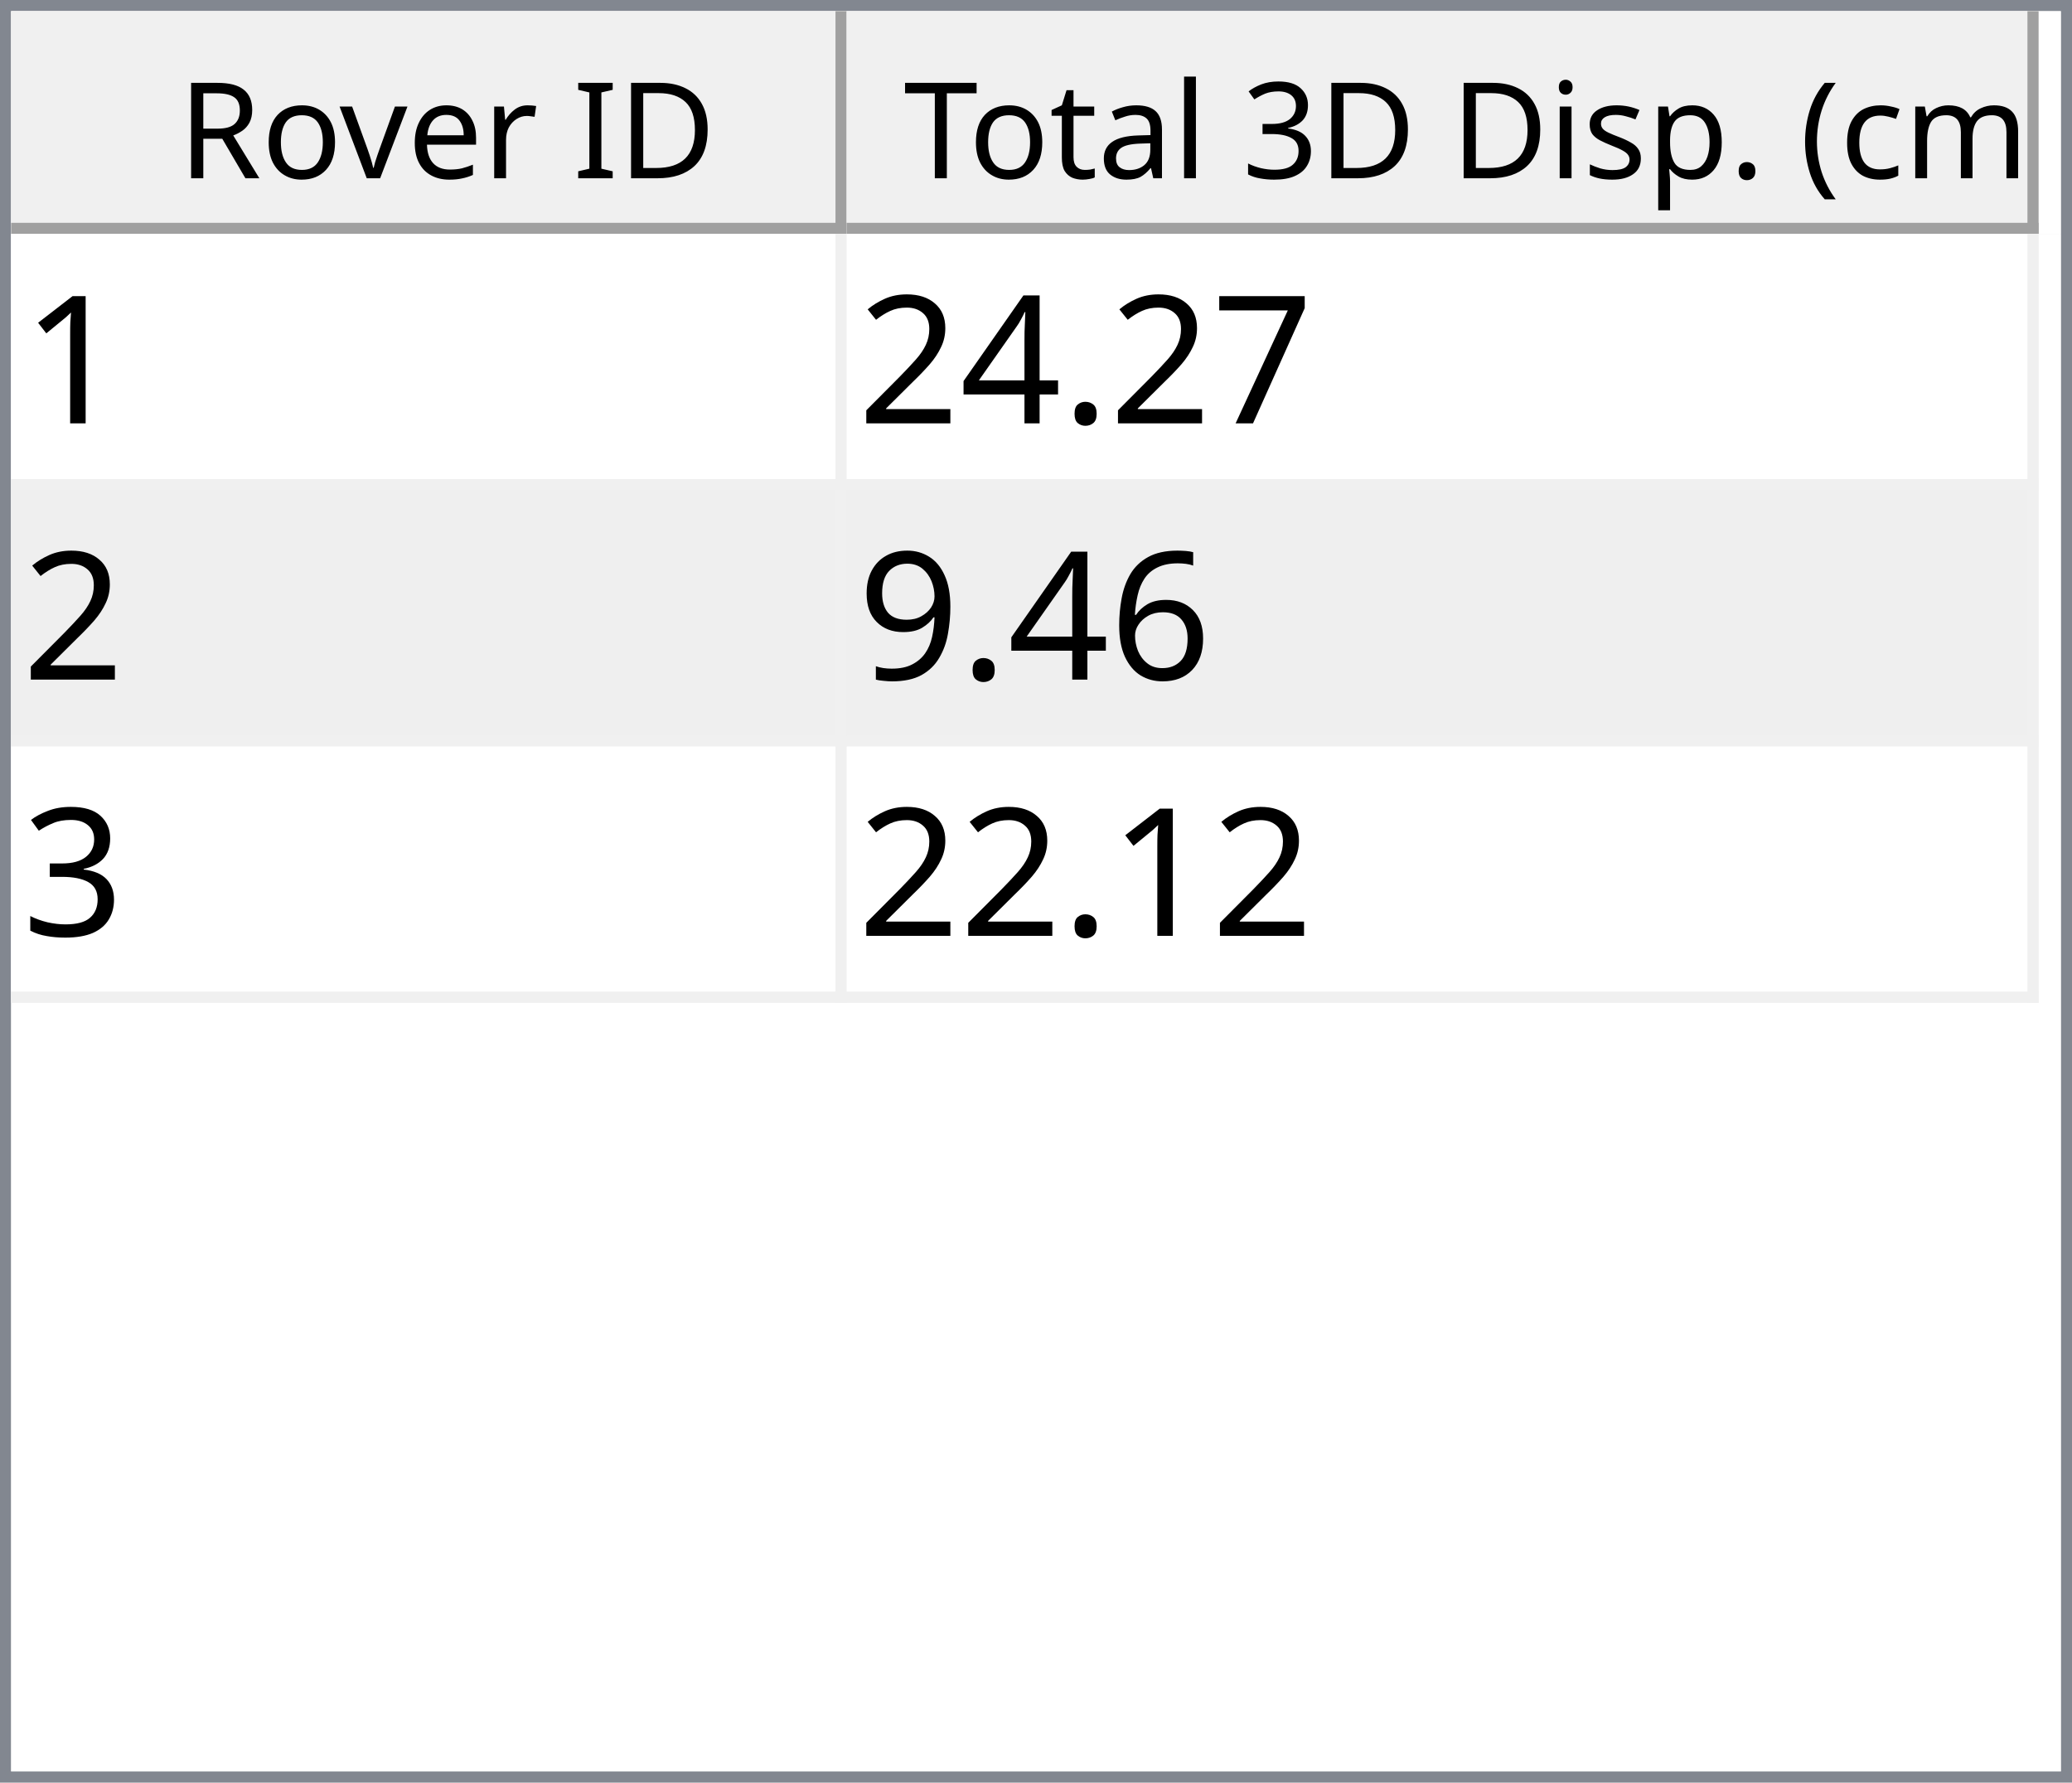
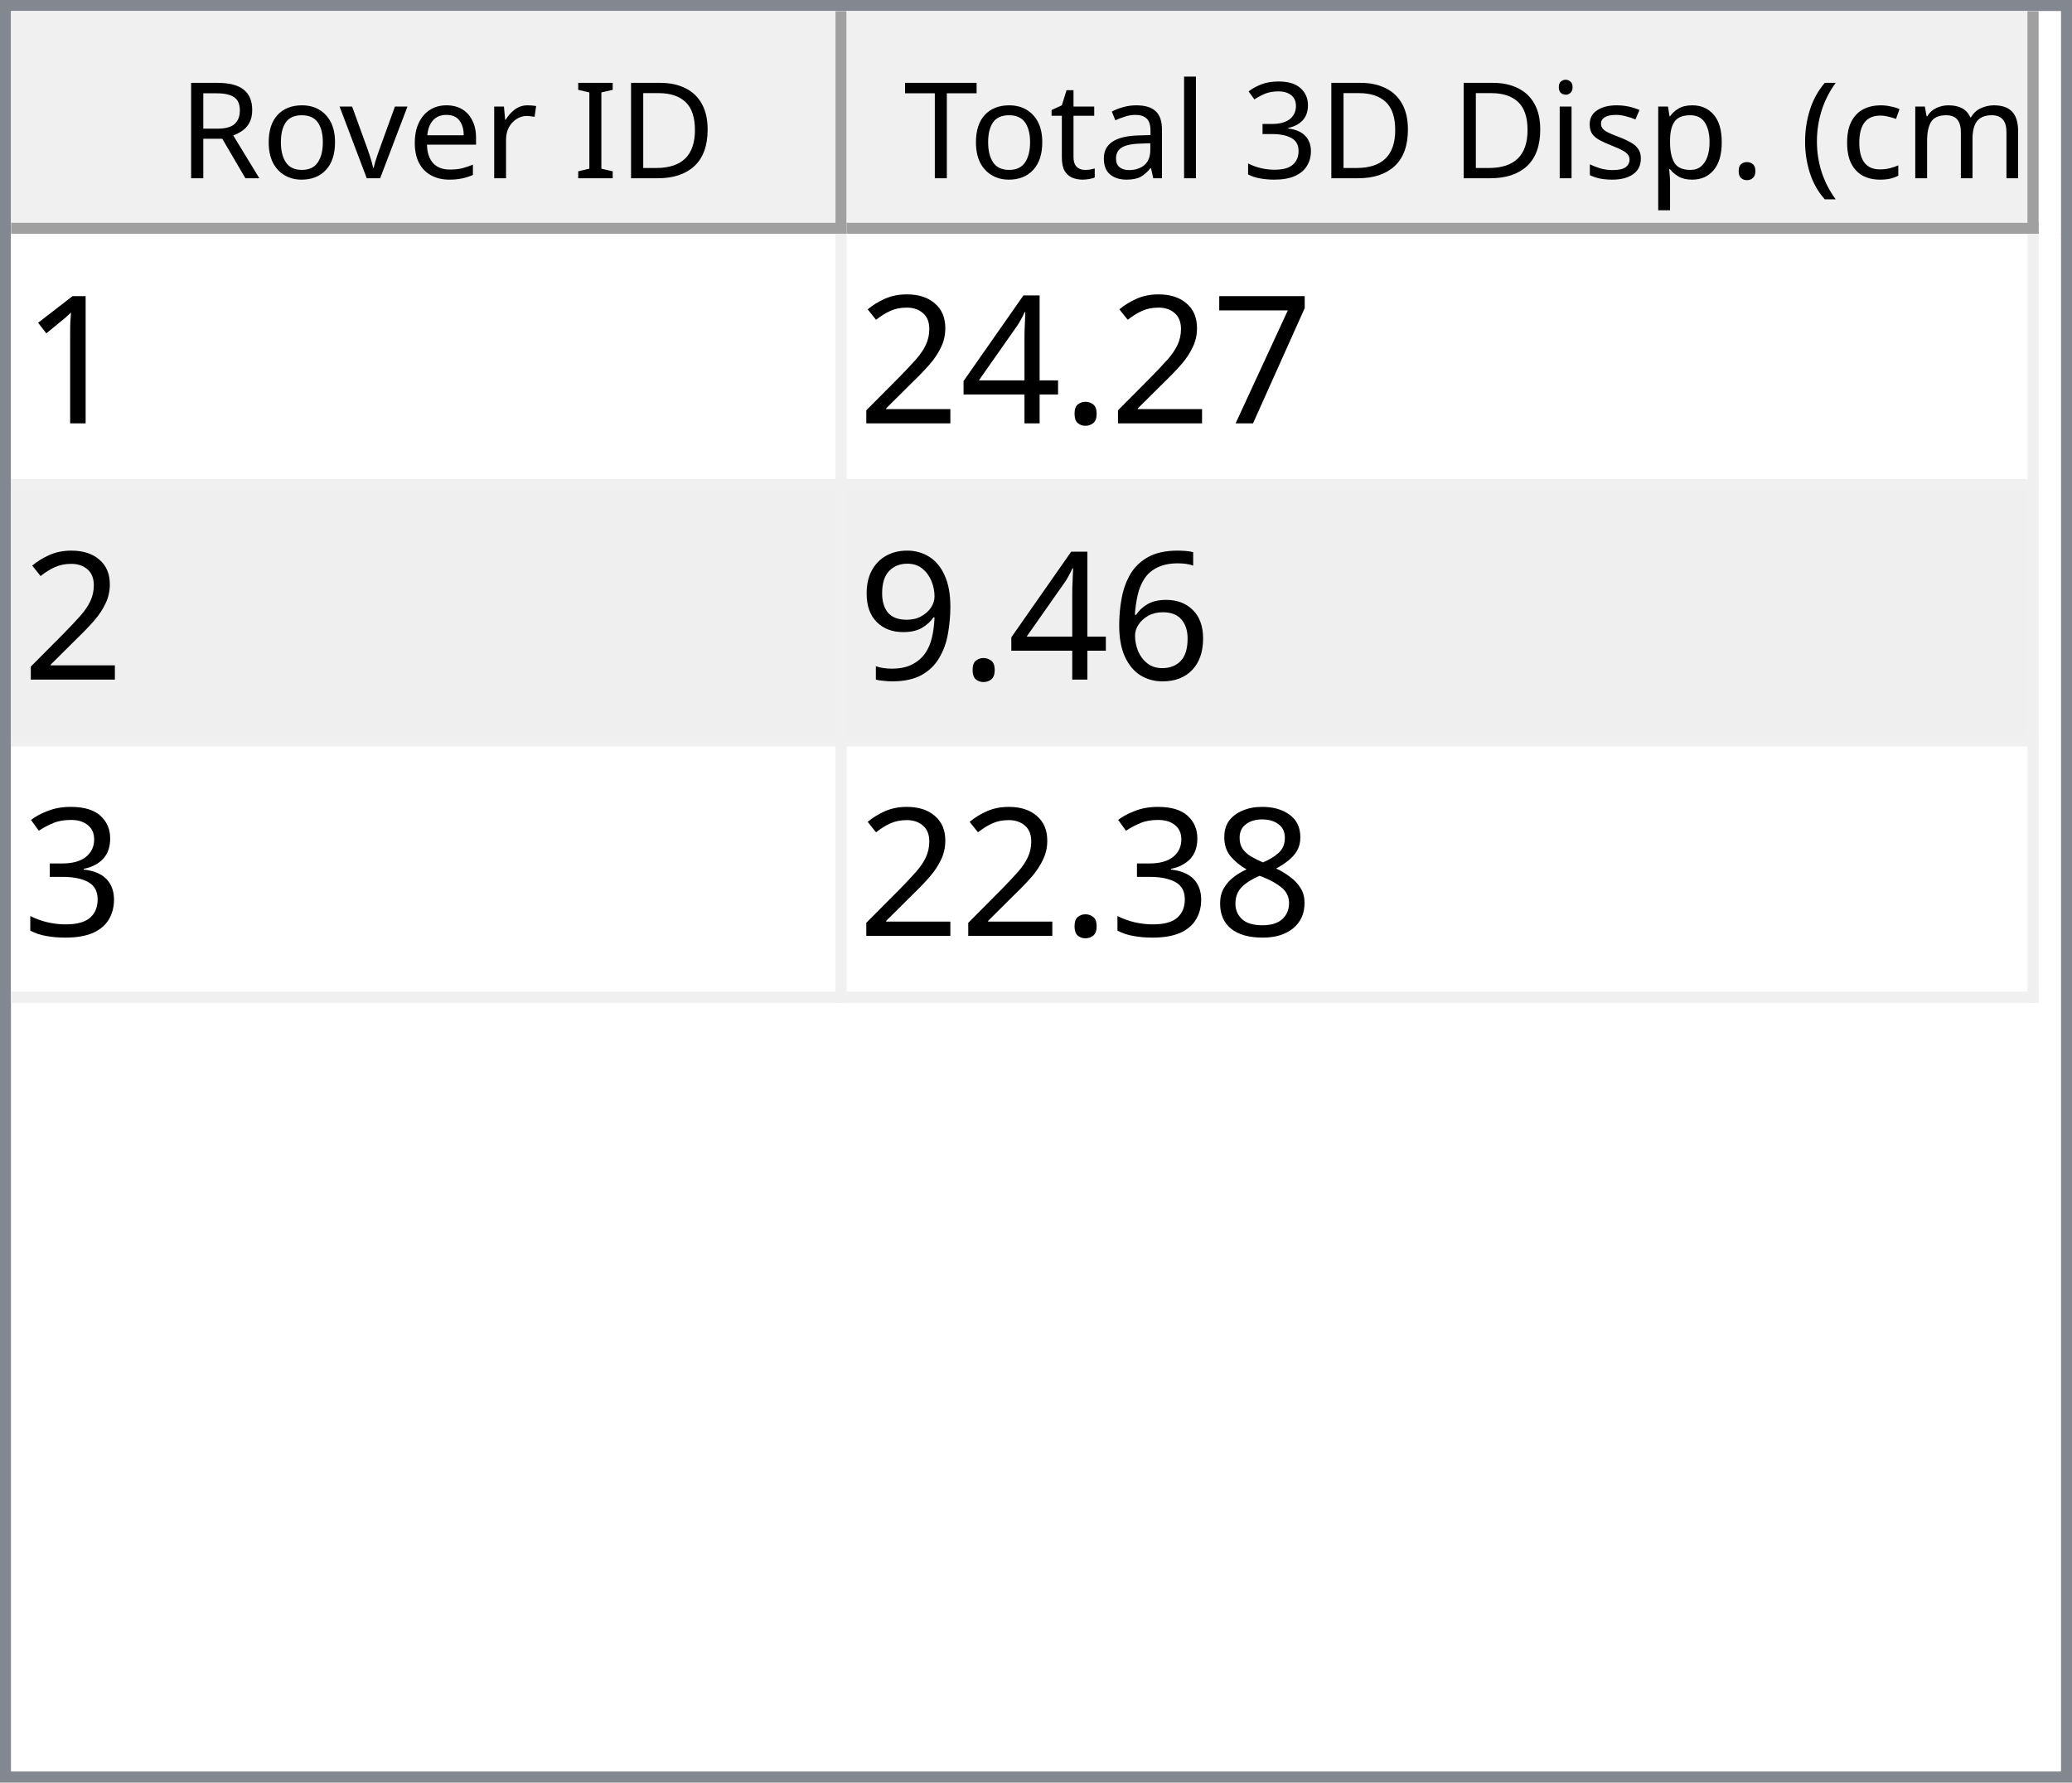
<svg xmlns="http://www.w3.org/2000/svg" style="fill-opacity:1; color-rendering:auto; color-interpolation:auto; text-rendering:auto; stroke:black; stroke-linecap:square; stroke-miterlimit:10; shape-rendering:auto; stroke-opacity:1; fill:black; stroke-dasharray:none; font-weight:normal; stroke-width:1; font-family:'Dialog'; font-style:normal; stroke-linejoin:miter; font-size:12px; stroke-dashoffset:0; image-rendering:auto;" width="186" height="160">
  <defs id="genericDefs" />
  <g>
    <defs id="defs1">
      <clipPath clipPathUnits="userSpaceOnUse" id="clipPath1">
        <path d="M0 0 L186 0 L186 160 L0 160 L0 0 Z" />
      </clipPath>
      <clipPath clipPathUnits="userSpaceOnUse" id="clipPath2">
        <path d="M0 0 L0 160 L186 160 L186 0 Z" />
      </clipPath>
      <clipPath clipPathUnits="userSpaceOnUse" id="clipPath3">
        <path d="M0 0 L0 20 L184 20 L184 0 Z" />
      </clipPath>
      <clipPath clipPathUnits="userSpaceOnUse" id="clipPath4">
        <path d="M0 0 L0 20 L75 20 L75 0 Z" />
      </clipPath>
      <clipPath clipPathUnits="userSpaceOnUse" id="clipPath5">
        <path d="M1 1 L1 19 L74 19 L74 1 Z" />
      </clipPath>
      <clipPath clipPathUnits="userSpaceOnUse" id="clipPath6">
        <path d="M0 0 L0 18 L73 18 L73 0 Z" />
      </clipPath>
      <clipPath clipPathUnits="userSpaceOnUse" id="clipPath7">
        <path d="M-0.5 -0.5 L-0.5 19.5 L74.5 19.5 L74.5 -0.5 Z" />
      </clipPath>
      <clipPath clipPathUnits="userSpaceOnUse" id="clipPath8">
        <path d="M0 0 L0 20 L107 20 L107 0 Z" />
      </clipPath>
      <clipPath clipPathUnits="userSpaceOnUse" id="clipPath9">
        <path d="M1 1 L1 19 L106 19 L106 1 Z" />
      </clipPath>
      <clipPath clipPathUnits="userSpaceOnUse" id="clipPath10">
        <path d="M0 0 L0 18 L105 18 L105 0 Z" />
      </clipPath>
      <clipPath clipPathUnits="userSpaceOnUse" id="clipPath11">
        <path d="M-0.5 -0.5 L-0.5 19.5 L106.5 19.5 L106.5 -0.5 Z" />
      </clipPath>
      <clipPath clipPathUnits="userSpaceOnUse" id="clipPath12">
        <path d="M0 0 L0 138 L184 138 L184 0 Z" />
      </clipPath>
      <clipPath clipPathUnits="userSpaceOnUse" id="clipPath13">
        <path d="M0 0 L0 69 L182 69 L182 0 Z" />
      </clipPath>
      <clipPath clipPathUnits="userSpaceOnUse" id="clipPath14">
        <path d="M-0.5 -0.5 L-0.5 68.5 L181.5 68.5 L181.5 -0.5 Z" />
      </clipPath>
      <clipPath clipPathUnits="userSpaceOnUse" id="clipPath15">
        <path d="M0 0 L0 22 L74 22 L74 0 Z" />
      </clipPath>
      <clipPath clipPathUnits="userSpaceOnUse" id="clipPath16">
        <path d="M0 0 L0 22 L106 22 L106 0 Z" />
      </clipPath>
      <font horiz-adv-x="64.551" id="font1">
        <font-face ascent="107.91" descent="25.098" units-per-em="100" style="font-style:normal; font-family:Segoe UI; font-weight:normal;" />
        <missing-glyph horiz-adv-x="64.551" d="M8.109 0 L8.109 68.266 L56.453 68.266 L56.453 0 L8.109 0 ZM15.328 7.234 L49.219 7.234 L49.219 61.031 L15.328 61.031 L15.328 7.234 Z" />
        <glyph unicode="D" horiz-adv-x="70.117" d="M9.188 0 L9.188 70.016 L28.516 70.016 Q65.531 70.016 65.531 35.891 Q65.531 19.672 55.25 9.836 Q44.969 0 27.734 0 L9.188 0 ZM17.391 62.594 L17.391 7.422 L27.828 7.422 Q41.609 7.422 49.273 14.797 Q56.938 22.172 56.938 35.688 Q56.938 62.594 28.328 62.594 L17.391 62.594 Z" />
        <glyph unicode="I" horiz-adv-x="26.611" d="M17.391 0 L9.188 0 L9.188 70.016 L17.391 70.016 L17.391 0 Z" />
        <glyph unicode=" " horiz-adv-x="27.393" d="" />
        <glyph unicode="r" horiz-adv-x="34.766" d="M34.188 41.891 Q32.078 43.5 28.125 43.5 Q23 43.5 19.555 38.672 Q16.109 33.844 16.109 25.484 L16.109 0 L8.109 0 L8.109 50 L16.109 50 L16.109 39.703 L16.312 39.703 Q18.016 44.969 21.531 47.922 Q25.047 50.875 29.391 50.875 Q32.516 50.875 34.188 50.203 L34.188 41.891 Z" />
        <glyph unicode="e" horiz-adv-x="52.295" d="M48.297 23 L12.984 23 Q13.188 14.656 17.484 10.109 Q21.781 5.562 29.297 5.562 Q37.75 5.562 44.828 11.141 L44.828 3.609 Q38.234 -1.172 27.391 -1.172 Q16.797 -1.172 10.742 5.641 Q4.688 12.453 4.688 24.812 Q4.688 36.469 11.305 43.82 Q17.922 51.172 27.734 51.172 Q37.547 51.172 42.922 44.828 Q48.297 38.484 48.297 27.203 L48.297 23 ZM40.094 29.781 Q40.047 36.719 36.75 40.578 Q33.453 44.438 27.594 44.438 Q21.922 44.438 17.969 40.383 Q14.016 36.328 13.094 29.781 L40.094 29.781 Z" />
        <glyph unicode="v" horiz-adv-x="47.9" d="M47.406 50 L27.484 0 L19.625 0 L0.688 50 L9.469 50 L22.172 13.672 Q23.578 9.672 23.922 6.688 L24.125 6.688 Q24.609 10.453 25.688 13.484 L38.969 50 L47.406 50 Z" />
        <glyph unicode="o" horiz-adv-x="58.594" d="M29 -1.172 Q17.922 -1.172 11.305 5.836 Q4.688 12.844 4.688 24.422 Q4.688 37.016 11.57 44.094 Q18.453 51.172 30.172 51.172 Q41.359 51.172 47.633 44.289 Q53.906 37.406 53.906 25.203 Q53.906 13.234 47.141 6.031 Q40.375 -1.172 29 -1.172 ZM29.594 44.438 Q21.875 44.438 17.383 39.188 Q12.891 33.938 12.891 24.703 Q12.891 15.828 17.43 10.695 Q21.969 5.562 29.594 5.562 Q37.359 5.562 41.531 10.594 Q45.703 15.625 45.703 24.906 Q45.703 34.281 41.531 39.359 Q37.359 44.438 29.594 44.438 Z" />
        <glyph unicode="R" horiz-adv-x="59.814" d="M59.375 0 L49.609 0 L37.891 19.625 Q36.281 22.359 34.766 24.289 Q33.25 26.219 31.664 27.438 Q30.078 28.656 28.25 29.219 Q26.422 29.781 24.125 29.781 L17.391 29.781 L17.391 0 L9.188 0 L9.188 70.016 L30.078 70.016 Q34.672 70.016 38.555 68.867 Q42.438 67.719 45.289 65.375 Q48.141 63.031 49.758 59.547 Q51.375 56.062 51.375 51.375 Q51.375 47.703 50.273 44.656 Q49.172 41.609 47.148 39.211 Q45.125 36.812 42.266 35.133 Q39.406 33.453 35.844 32.516 L35.844 32.328 Q37.594 31.547 38.891 30.547 Q40.188 29.547 41.359 28.18 Q42.531 26.812 43.68 25.078 Q44.828 23.344 46.234 21.047 L59.375 0 ZM17.391 62.594 L17.391 37.203 L28.516 37.203 Q31.594 37.203 34.203 38.133 Q36.812 39.062 38.719 40.797 Q40.625 42.531 41.703 45.047 Q42.781 47.562 42.781 50.688 Q42.781 56.297 39.141 59.445 Q35.5 62.594 28.609 62.594 L17.391 62.594 Z" />
        <glyph unicode=")" horiz-adv-x="30.176" d="M8.297 -15.922 L1.172 -15.922 Q16.406 2.344 16.406 26.812 Q16.406 51.469 1.078 70.016 L8.297 70.016 Q23.531 52.156 23.531 26.703 Q23.531 1.375 8.297 -15.922 Z" />
        <glyph unicode="m" horiz-adv-x="86.133" d="M79.109 0 L71.094 0 L71.094 28.719 Q71.094 37.016 68.531 40.727 Q65.969 44.438 59.906 44.438 Q54.781 44.438 51.195 39.75 Q47.609 35.062 47.609 28.516 L47.609 0 L39.594 0 L39.594 29.688 Q39.594 44.438 28.219 44.438 Q22.953 44.438 19.531 40.016 Q16.109 35.594 16.109 28.516 L16.109 0 L8.109 0 L8.109 50 L16.109 50 L16.109 42.094 L16.312 42.094 Q21.625 51.172 31.844 51.172 Q36.969 51.172 40.773 48.312 Q44.578 45.453 46 40.828 Q51.562 51.172 62.594 51.172 Q79.109 51.172 79.109 30.812 L79.109 0 Z" />
        <glyph unicode="c" horiz-adv-x="46.191" d="M42.188 2.297 Q36.422 -1.172 28.516 -1.172 Q17.828 -1.172 11.258 5.789 Q4.688 12.75 4.688 23.828 Q4.688 36.188 11.766 43.68 Q18.844 51.172 30.672 51.172 Q37.25 51.172 42.281 48.734 L42.281 40.531 Q36.719 44.438 30.375 44.438 Q22.703 44.438 17.797 38.945 Q12.891 33.453 12.891 24.516 Q12.891 15.719 17.508 10.641 Q22.125 5.562 29.891 5.562 Q36.422 5.562 42.188 9.906 L42.188 2.297 Z" />
        <glyph unicode="(" horiz-adv-x="30.176" d="M29.109 -15.922 L21.969 -15.922 Q6.844 1.375 6.844 26.703 Q6.844 52.156 21.969 70.016 L29.203 70.016 Q13.875 51.469 13.875 26.812 Q13.875 2.344 29.109 -15.922 Z" />
        <glyph unicode="." horiz-adv-x="21.68" d="M10.891 -1.078 Q8.641 -1.078 7.055 0.539 Q5.469 2.156 5.469 4.391 Q5.469 6.641 7.055 8.273 Q8.641 9.906 10.891 9.906 Q13.188 9.906 14.797 8.273 Q16.406 6.641 16.406 4.391 Q16.406 2.156 14.797 0.539 Q13.188 -1.078 10.891 -1.078 Z" />
        <glyph unicode="p" horiz-adv-x="58.789" d="M16.312 7.234 L16.109 7.234 L16.109 -23 L8.109 -23 L8.109 50 L16.109 50 L16.109 41.219 L16.312 41.219 Q22.219 51.172 33.594 51.172 Q43.266 51.172 48.688 44.461 Q54.109 37.75 54.109 26.469 Q54.109 13.922 48 6.375 Q41.891 -1.172 31.297 -1.172 Q21.578 -1.172 16.312 7.234 ZM16.109 27.391 L16.109 20.406 Q16.109 14.203 20.141 9.883 Q24.172 5.562 30.375 5.562 Q37.641 5.562 41.773 11.133 Q45.906 16.703 45.906 26.609 Q45.906 34.969 42.047 39.703 Q38.188 44.438 31.594 44.438 Q24.609 44.438 20.359 39.578 Q16.109 34.719 16.109 27.391 Z" />
        <glyph unicode="s" horiz-adv-x="42.432" d="M5.078 1.812 L5.078 10.406 Q11.625 5.562 19.484 5.562 Q30.031 5.562 30.031 12.594 Q30.031 14.594 29.125 15.992 Q28.219 17.391 26.68 18.461 Q25.141 19.531 23.07 20.383 Q21 21.234 18.609 22.172 Q15.281 23.484 12.766 24.828 Q10.25 26.172 8.57 27.859 Q6.891 29.547 6.031 31.695 Q5.172 33.844 5.172 36.719 Q5.172 40.234 6.789 42.945 Q8.406 45.656 11.086 47.484 Q13.766 49.312 17.211 50.242 Q20.656 51.172 24.312 51.172 Q30.812 51.172 35.938 48.922 L35.938 40.828 Q30.422 44.438 23.25 44.438 Q21 44.438 19.195 43.922 Q17.391 43.406 16.094 42.477 Q14.797 41.547 14.086 40.258 Q13.375 38.969 13.375 37.406 Q13.375 35.453 14.086 34.133 Q14.797 32.812 16.164 31.789 Q17.531 30.766 19.484 29.938 Q21.438 29.109 23.922 28.125 Q27.25 26.859 29.883 25.516 Q32.516 24.172 34.375 22.484 Q36.234 20.797 37.234 18.602 Q38.234 16.406 38.234 13.375 Q38.234 9.672 36.602 6.938 Q34.969 4.203 32.234 2.398 Q29.5 0.594 25.93 -0.289 Q22.359 -1.172 18.453 -1.172 Q10.75 -1.172 5.078 1.812 Z" />
        <glyph unicode="i" horiz-adv-x="24.219" d="M12.203 62.703 Q10.062 62.703 8.547 64.164 Q7.031 65.625 7.031 67.875 Q7.031 70.125 8.547 71.609 Q10.062 73.094 12.203 73.094 Q14.406 73.094 15.945 71.609 Q17.484 70.125 17.484 67.875 Q17.484 65.719 15.945 64.211 Q14.406 62.703 12.203 62.703 ZM16.109 0 L8.109 0 L8.109 50 L16.109 50 L16.109 0 Z" />
        <glyph unicode="3" horiz-adv-x="53.906" d="M46.531 19.828 Q46.531 15.094 44.75 11.211 Q42.969 7.328 39.719 4.57 Q36.469 1.812 31.93 0.297 Q27.391 -1.219 21.922 -1.219 Q11.922 -1.219 6 2.594 L6 11.188 Q13.094 5.609 22.219 5.609 Q25.875 5.609 28.828 6.539 Q31.781 7.469 33.906 9.227 Q36.031 10.984 37.18 13.477 Q38.328 15.969 38.328 19.094 Q38.328 32.812 18.797 32.812 L12.984 32.812 L12.984 39.594 L18.5 39.594 Q35.797 39.594 35.797 52.484 Q35.797 64.406 22.609 64.406 Q15.188 64.406 8.688 59.422 L8.688 67.188 Q15.375 71.188 24.609 71.188 Q29 71.188 32.57 69.969 Q36.141 68.75 38.68 66.555 Q41.219 64.359 42.609 61.281 Q44 58.203 44 54.5 Q44 40.672 30.031 36.719 L30.031 36.531 Q33.594 36.141 36.625 34.797 Q39.656 33.453 41.852 31.305 Q44.047 29.156 45.289 26.25 Q46.531 23.344 46.531 19.828 Z" />
        <glyph unicode="l" horiz-adv-x="24.219" d="M16.109 0 L8.109 0 L8.109 74.031 L16.109 74.031 L16.109 0 Z" />
        <glyph unicode="a" horiz-adv-x="50.879" d="M43.891 0 L35.891 0 L35.891 7.812 L35.688 7.812 Q30.469 -1.172 20.312 -1.172 Q12.844 -1.172 8.617 2.781 Q4.391 6.734 4.391 13.281 Q4.391 27.297 20.906 29.594 L35.891 31.688 Q35.891 44.438 25.594 44.438 Q16.547 44.438 9.281 38.281 L9.281 46.484 Q16.656 51.172 26.266 51.172 Q43.891 51.172 43.891 32.516 L43.891 0 ZM35.891 25.297 L23.828 23.641 Q18.266 22.859 15.43 20.875 Q12.594 18.891 12.594 13.875 Q12.594 10.203 15.211 7.883 Q17.828 5.562 22.172 5.562 Q28.125 5.562 32.008 9.742 Q35.891 13.922 35.891 20.312 L35.891 25.297 Z" />
        <glyph unicode="t" horiz-adv-x="33.887" d="M31.297 0.484 Q28.469 -1.078 23.828 -1.078 Q10.688 -1.078 10.688 13.578 L10.688 43.172 L2.094 43.172 L2.094 50 L10.688 50 L10.688 62.203 L18.703 64.797 L18.703 50 L31.297 50 L31.297 43.172 L18.703 43.172 L18.703 14.984 Q18.703 9.969 20.414 7.82 Q22.125 5.672 26.078 5.672 Q29.109 5.672 31.297 7.328 L31.297 0.484 Z" />
        <glyph unicode="T" horiz-adv-x="52.393" d="M50.594 62.594 L30.375 62.594 L30.375 0 L22.172 0 L22.172 62.594 L2 62.594 L2 70.016 L50.594 70.016 L50.594 62.594 Z" />
      </font>
      <font horiz-adv-x="75.0" id="font2">
        <font-face ascent="100.537" descent="21.973" units-per-em="100" style="font-style:normal; font-family:sans-serif; font-weight:normal;" />
        <missing-glyph horiz-adv-x="75.0" d="M12.5 0 L12.5 62.5 L62.5 62.5 L62.5 0 L12.5 0 ZM14.062 1.562 L60.938 1.562 L60.938 60.938 L14.062 60.938 L14.062 1.562 Z" />
        <glyph unicode="1" horiz-adv-x="55.615" d="M37.25 0 L28.469 0 L28.469 56 Q25.297 52.984 20.141 49.953 Q14.984 46.922 10.891 45.406 L10.891 53.906 Q18.266 57.375 23.781 62.305 Q29.297 67.234 31.594 71.875 L37.25 71.875 L37.25 0 Z" />
        <glyph unicode="7" horiz-adv-x="55.615" d="M4.734 62.203 L4.734 70.656 L51.078 70.656 L51.078 63.812 Q44.234 56.547 37.523 44.484 Q30.812 32.422 27.156 19.672 Q24.516 10.688 23.781 0 L14.75 0 Q14.891 8.453 18.062 20.414 Q21.234 32.375 27.172 43.484 Q33.109 54.594 39.797 62.203 L4.734 62.203 Z" />
        <glyph unicode="." horiz-adv-x="27.783" d="M9.078 0 L9.078 10.016 L19.094 10.016 L19.094 0 L9.078 0 Z" />
        <glyph unicode="4" horiz-adv-x="55.615" d="M32.328 0 L32.328 17.141 L1.266 17.141 L1.266 25.203 L33.938 71.578 L41.109 71.578 L41.109 25.203 L50.781 25.203 L50.781 17.141 L41.109 17.141 L41.109 0 L32.328 0 ZM32.328 25.203 L32.328 57.469 L9.906 25.203 L32.328 25.203 Z" />
        <glyph unicode="2" horiz-adv-x="55.615" d="M50.344 8.453 L50.344 0 L3.031 0 Q2.938 3.172 4.047 6.109 Q5.859 10.938 9.836 15.625 Q13.812 20.312 21.344 26.469 Q33.016 36.031 37.117 41.625 Q41.219 47.219 41.219 52.203 Q41.219 57.422 37.477 61.008 Q33.734 64.594 27.734 64.594 Q21.391 64.594 17.578 60.789 Q13.766 56.984 13.719 50.25 L4.688 51.172 Q5.609 61.281 11.664 66.578 Q17.719 71.875 27.938 71.875 Q38.234 71.875 44.242 66.164 Q50.25 60.453 50.25 52 Q50.25 47.703 48.492 43.555 Q46.734 39.406 42.656 34.812 Q38.578 30.219 29.109 22.219 Q21.188 15.578 18.945 13.211 Q16.703 10.844 15.234 8.453 L50.344 8.453 Z" />
        <glyph unicode="6" horiz-adv-x="55.615" d="M49.75 54.047 L41.016 53.375 Q39.844 58.547 37.703 60.891 Q34.125 64.656 28.906 64.656 Q24.703 64.656 21.531 62.312 Q17.391 59.281 14.992 53.469 Q12.594 47.656 12.5 36.922 Q15.672 41.75 20.266 44.094 Q24.859 46.438 29.891 46.438 Q38.672 46.438 44.852 39.969 Q51.031 33.5 51.031 23.25 Q51.031 16.5 48.125 10.719 Q45.219 4.938 40.141 1.859 Q35.062 -1.219 28.609 -1.219 Q17.625 -1.219 10.695 6.859 Q3.766 14.938 3.766 33.5 Q3.766 54.25 11.422 63.672 Q18.109 71.875 29.438 71.875 Q37.891 71.875 43.289 67.141 Q48.688 62.406 49.75 54.047 ZM13.875 23.188 Q13.875 18.656 15.797 14.508 Q17.719 10.359 21.188 8.18 Q24.656 6 28.469 6 Q34.031 6 38.039 10.492 Q42.047 14.984 42.047 22.703 Q42.047 30.125 38.086 34.398 Q34.125 38.672 28.125 38.672 Q22.172 38.672 18.023 34.398 Q13.875 30.125 13.875 23.188 Z" />
        <glyph unicode="9" horiz-adv-x="55.615" d="M5.469 16.547 L13.922 17.328 Q14.984 11.375 18.016 8.688 Q21.047 6 25.781 6 Q29.828 6 32.883 7.859 Q35.938 9.719 37.891 12.82 Q39.844 15.922 41.164 21.195 Q42.484 26.469 42.484 31.938 Q42.484 32.516 42.438 33.688 Q39.797 29.5 35.234 26.883 Q30.672 24.266 25.344 24.266 Q16.453 24.266 10.305 30.711 Q4.156 37.156 4.156 47.703 Q4.156 58.594 10.578 65.234 Q17 71.875 26.656 71.875 Q33.641 71.875 39.43 68.117 Q45.219 64.359 48.219 57.398 Q51.219 50.438 51.219 37.25 Q51.219 23.531 48.242 15.406 Q45.266 7.281 39.383 3.031 Q33.5 -1.219 25.594 -1.219 Q17.188 -1.219 11.867 3.445 Q6.547 8.109 5.469 16.547 ZM41.453 48.141 Q41.453 55.719 37.43 60.156 Q33.406 64.594 27.734 64.594 Q21.875 64.594 17.531 59.812 Q13.188 55.031 13.188 47.406 Q13.188 40.578 17.312 36.305 Q21.438 32.031 27.484 32.031 Q33.594 32.031 37.523 36.305 Q41.453 40.578 41.453 48.141 Z" />
        <glyph unicode="3" horiz-adv-x="55.615" d="M4.203 18.891 L12.984 20.062 Q14.5 12.594 18.141 9.297 Q21.781 6 27 6 Q33.203 6 37.477 10.297 Q41.75 14.594 41.75 20.953 Q41.75 27 37.797 30.93 Q33.844 34.859 27.734 34.859 Q25.25 34.859 21.531 33.891 L22.516 41.609 Q23.391 41.5 23.922 41.5 Q29.547 41.5 34.039 44.43 Q38.531 47.359 38.531 53.469 Q38.531 58.297 35.258 61.477 Q31.984 64.656 26.812 64.656 Q21.688 64.656 18.266 61.43 Q14.844 58.203 13.875 51.766 L5.078 53.328 Q6.688 62.156 12.398 67.016 Q18.109 71.875 26.609 71.875 Q32.469 71.875 37.398 69.359 Q42.328 66.844 44.945 62.5 Q47.562 58.156 47.562 53.266 Q47.562 48.641 45.07 44.828 Q42.578 41.016 37.703 38.766 Q44.047 37.312 47.562 32.695 Q51.078 28.078 51.078 21.141 Q51.078 11.766 44.242 5.25 Q37.406 -1.266 26.953 -1.266 Q17.531 -1.266 11.305 4.352 Q5.078 9.969 4.203 18.891 Z" />
+         <glyph unicode="8" horiz-adv-x="55.615" d="M17.672 38.812 Q12.203 40.828 9.57 44.539 Q6.938 48.25 6.938 53.422 Q6.938 61.234 12.555 66.555 Q18.172 71.875 27.484 71.875 Q36.859 71.875 42.578 66.43 Q48.297 60.984 48.297 53.172 Q48.297 48.188 45.68 44.508 Q43.062 40.828 37.75 38.812 Q44.344 36.672 47.781 31.883 Q51.219 27.094 51.219 20.453 Q51.219 11.281 44.727 5.031 Q38.234 -1.219 27.641 -1.219 Q17.047 -1.219 10.547 5.055 Q4.047 11.328 4.047 20.703 Q4.047 27.688 7.594 32.398 Q11.141 37.109 17.672 38.812 ZM15.922 53.719 Q15.922 48.641 19.195 45.414 Q22.469 42.188 27.688 42.188 Q32.766 42.188 36.016 45.383 Q39.266 48.578 39.266 53.219 Q39.266 58.062 35.914 61.359 Q32.562 64.656 27.594 64.656 Q22.562 64.656 19.242 61.43 Q15.922 58.203 15.922 53.719 ZM13.094 20.656 Q13.094 16.891 14.875 13.375 Q16.656 9.859 20.172 7.93 Q23.688 6 27.734 6 Q34.031 6 38.133 10.055 Q42.234 14.109 42.234 20.359 Q42.234 26.703 38.016 30.859 Q33.797 35.016 27.438 35.016 Q21.234 35.016 17.164 30.914 Q13.094 26.812 13.094 20.656 Z" />
      </font>
    </defs>
    <g style="fill:white; stroke:white;">
      <rect x="0" y="0" width="186" style="clip-path:url(#clipPath1); stroke:none;" height="160" />
    </g>
    <g style="fill:white; text-rendering:optimizeSpeed; color-rendering:optimizeSpeed; image-rendering:optimizeSpeed; shape-rendering:crispEdges; stroke:white; color-interpolation:sRGB;">
      <rect x="0" width="186" height="160" y="0" style="stroke:none;" />
      <path style="stroke:none;" d="M0 160 L186 160 L186 0 L0 0 Z" />
    </g>
    <g style="fill:rgb(240,240,240); font-family:'Segoe UI'; stroke:rgb(240,240,240);">
      <rect x="0" y="0" width="186" style="clip-path:url(#clipPath2); stroke:none;" height="160" />
    </g>
    <g style="fill:rgb(130,135,144); font-family:'Segoe UI'; stroke:rgb(130,135,144);">
      <path d="M0 0 L186 0 L186 160 L0 160 L0 0 ZM1 1 L185 1 L185 159 L1 159 L1 1 Z" style="fill-rule:evenodd; clip-path:url(#clipPath2); stroke:none;" />
    </g>
    <g style="fill:white; font-family:'Segoe UI'; stroke:white;" transform="translate(1,1)">
      <rect x="0" y="0" width="184" style="clip-path:url(#clipPath3); stroke:none;" height="20" />
    </g>
    <g style="fill:rgb(240,240,240); font-family:'Segoe UI'; stroke:rgb(240,240,240);" transform="translate(1,1)">
      <rect x="0" y="0" width="75" style="clip-path:url(#clipPath4); stroke:none;" height="20" />
    </g>
    <g style="font-family:'Segoe UI';" transform="translate(2,2)">
      <text x="14" xml:space="preserve" y="14" style="clip-path:url(#clipPath6); stroke:none;">Rover ID</text>
    </g>
    <g style="fill:rgb(160,160,160); font-family:'Segoe UI'; stroke:rgb(160,160,160); stroke-linejoin:bevel;" transform="translate(1.5,1.5)">
      <line x1="74" x2="74" y1="0" style="fill:none; clip-path:url(#clipPath7);" y2="19" />
    </g>
    <g style="fill:rgb(160,160,160); font-family:'Segoe UI'; stroke:rgb(160,160,160); stroke-linejoin:bevel;" transform="matrix(1,0,0,1,1,1) translate(0.5,0.5)">
      <line x1="0" x2="74" y1="19" style="fill:none; clip-path:url(#clipPath7);" y2="19" />
    </g>
    <g style="fill:rgb(240,240,240); font-family:'Segoe UI'; stroke:rgb(240,240,240);" transform="translate(76,1)">
      <rect x="0" y="0" width="107" style="clip-path:url(#clipPath8); stroke:none;" height="20" />
    </g>
    <g style="font-family:'Segoe UI';" transform="translate(77,2)">
      <text x="1" xml:space="preserve" y="14" style="clip-path:url(#clipPath10); stroke:none;"> Total 3D Disp. (cm)</text>
    </g>
    <g style="fill:rgb(160,160,160); font-family:'Segoe UI'; stroke:rgb(160,160,160); stroke-linejoin:bevel;" transform="translate(76.5,1.5)">
      <line x1="106" x2="106" y1="0" style="fill:none; clip-path:url(#clipPath11);" y2="19" />
    </g>
    <g style="fill:rgb(160,160,160); font-family:'Segoe UI'; stroke:rgb(160,160,160); stroke-linejoin:bevel;" transform="matrix(1,0,0,1,76,1) translate(0.5,0.5)">
      <line x1="0" x2="106" y1="19" style="fill:none; clip-path:url(#clipPath11);" y2="19" />
    </g>
    <g style="fill:white; font-family:'Segoe UI'; stroke:white;" transform="translate(1,21)">
      <rect x="0" y="0" width="184" style="clip-path:url(#clipPath12); stroke:none;" height="138" />
    </g>
    <g style="fill:rgb(240,240,240); font-size:16px; font-family:sans-serif; stroke:rgb(240,240,240);" transform="translate(1,21)">
      <rect x="0" y="0" width="182" style="clip-path:url(#clipPath13); stroke:none;" height="69" />
      <line transform="translate(0.5,0.5)" x1="0" x2="181" y1="22" style="clip-path:url(#clipPath14); fill:none; stroke-linejoin:bevel;" y2="22" />
    </g>
    <g transform="matrix(1,0,0,1,1,21) translate(0.5,0.5)" style="fill:rgb(240,240,240); font-size:16px; font-family:sans-serif; stroke:rgb(240,240,240); stroke-linejoin:bevel;">
      <line x1="0" x2="181" y1="45" style="fill:none; clip-path:url(#clipPath14);" y2="45" />
    </g>
    <g transform="matrix(1,0,0,1,1,21) translate(0.5,0.5)" style="fill:rgb(240,240,240); font-size:16px; font-family:sans-serif; stroke:rgb(240,240,240); stroke-linejoin:bevel;">
      <line x1="0" x2="181" y1="68" style="fill:none; clip-path:url(#clipPath14);" y2="68" />
    </g>
    <g transform="matrix(1,0,0,1,1,21) translate(0.5,0.5)" style="fill:rgb(240,240,240); font-size:16px; font-family:sans-serif; stroke:rgb(240,240,240); stroke-linejoin:bevel;">
      <line x1="74" x2="74" y1="0" style="fill:none; clip-path:url(#clipPath14);" y2="68" />
    </g>
    <g transform="matrix(1,0,0,1,1,21) translate(0.5,0.5)" style="fill:rgb(240,240,240); font-size:16px; font-family:sans-serif; stroke:rgb(240,240,240); stroke-linejoin:bevel;">
      <line x1="181" x2="181" y1="0" style="fill:none; clip-path:url(#clipPath14);" y2="68" />
    </g>
    <g style="fill:white; font-size:16px; font-family:sans-serif; stroke:white;" transform="matrix(1,0,0,1,1,21)">
      <rect x="0" y="0" width="74" style="clip-path:url(#clipPath15); stroke:none;" height="22" />
      <text x="1" y="17" style="fill:black; clip-path:url(#clipPath15); stroke:none;" xml:space="preserve">1</text>
    </g>
    <g style="fill:white; font-size:16px; font-family:sans-serif; stroke:white;" transform="matrix(1,0,0,1,1,21) translate(75,0)">
      <rect x="0" y="0" width="106" style="clip-path:url(#clipPath16); stroke:none;" height="22" />
      <text x="1" y="17" style="fill:black; clip-path:url(#clipPath16); stroke:none;" xml:space="preserve">24.27</text>
    </g>
    <g style="fill:rgb(239,239,239); font-size:16px; font-family:sans-serif; stroke:rgb(239,239,239);" transform="matrix(1,0,0,1,1,21) translate(0,23)">
      <rect x="0" y="0" width="74" style="clip-path:url(#clipPath15); stroke:none;" height="22" />
      <text x="1" y="17" style="fill:black; clip-path:url(#clipPath15); stroke:none;" xml:space="preserve">2</text>
    </g>
    <g style="fill:rgb(239,239,239); font-size:16px; font-family:sans-serif; stroke:rgb(239,239,239);" transform="matrix(1,0,0,1,1,21) translate(75,23)">
      <rect x="0" y="0" width="106" style="clip-path:url(#clipPath16); stroke:none;" height="22" />
      <text x="1" y="17" style="fill:black; clip-path:url(#clipPath16); stroke:none;" xml:space="preserve">9.46</text>
    </g>
    <g style="fill:white; font-size:16px; font-family:sans-serif; stroke:white;" transform="matrix(1,0,0,1,1,21) translate(0,46)">
      <rect x="0" y="0" width="74" style="clip-path:url(#clipPath15); stroke:none;" height="22" />
      <text x="1" y="17" style="fill:black; clip-path:url(#clipPath15); stroke:none;" xml:space="preserve">3</text>
    </g>
    <g style="fill:white; font-size:16px; font-family:sans-serif; stroke:white;" transform="matrix(1,0,0,1,1,21) translate(75,46)">
      <rect x="0" y="0" width="106" style="clip-path:url(#clipPath16); stroke:none;" height="22" />
-       <text x="1" y="17" style="fill:black; clip-path:url(#clipPath16); stroke:none;" xml:space="preserve">22.12</text>
+       <text x="1" y="17" style="fill:black; clip-path:url(#clipPath16); stroke:none;" xml:space="preserve">22.38</text>
    </g>
  </g>
</svg>
